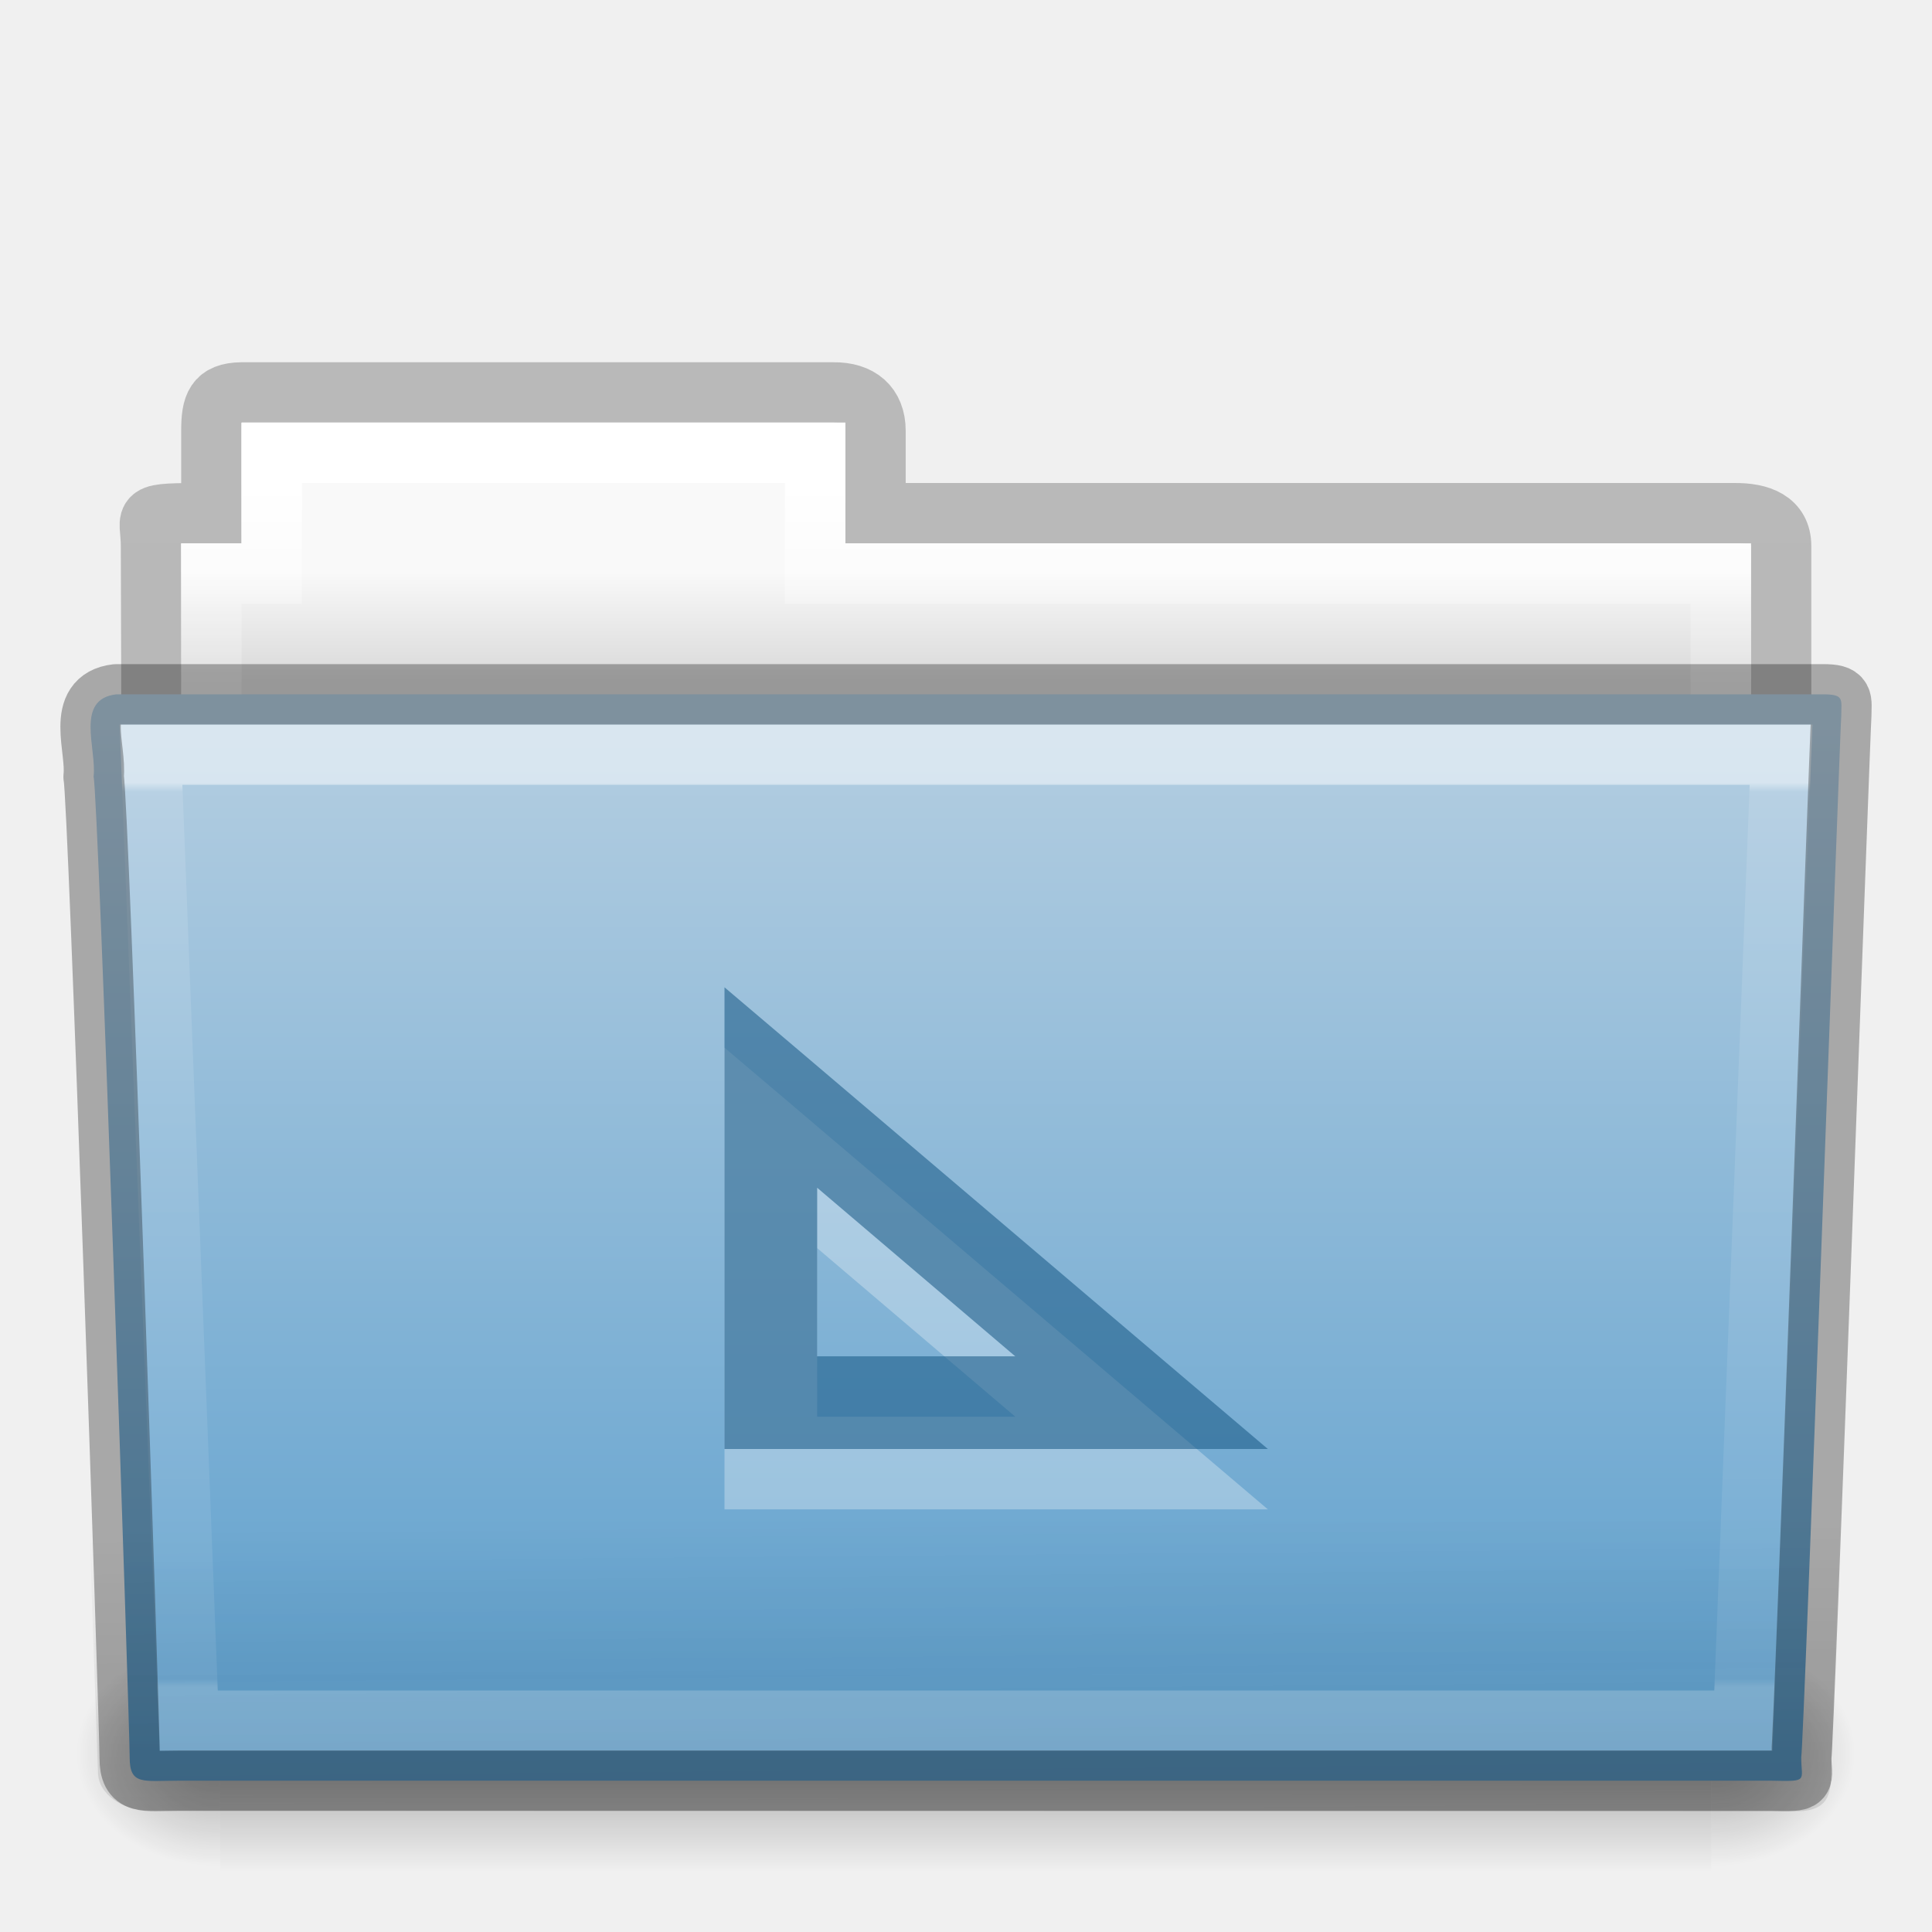
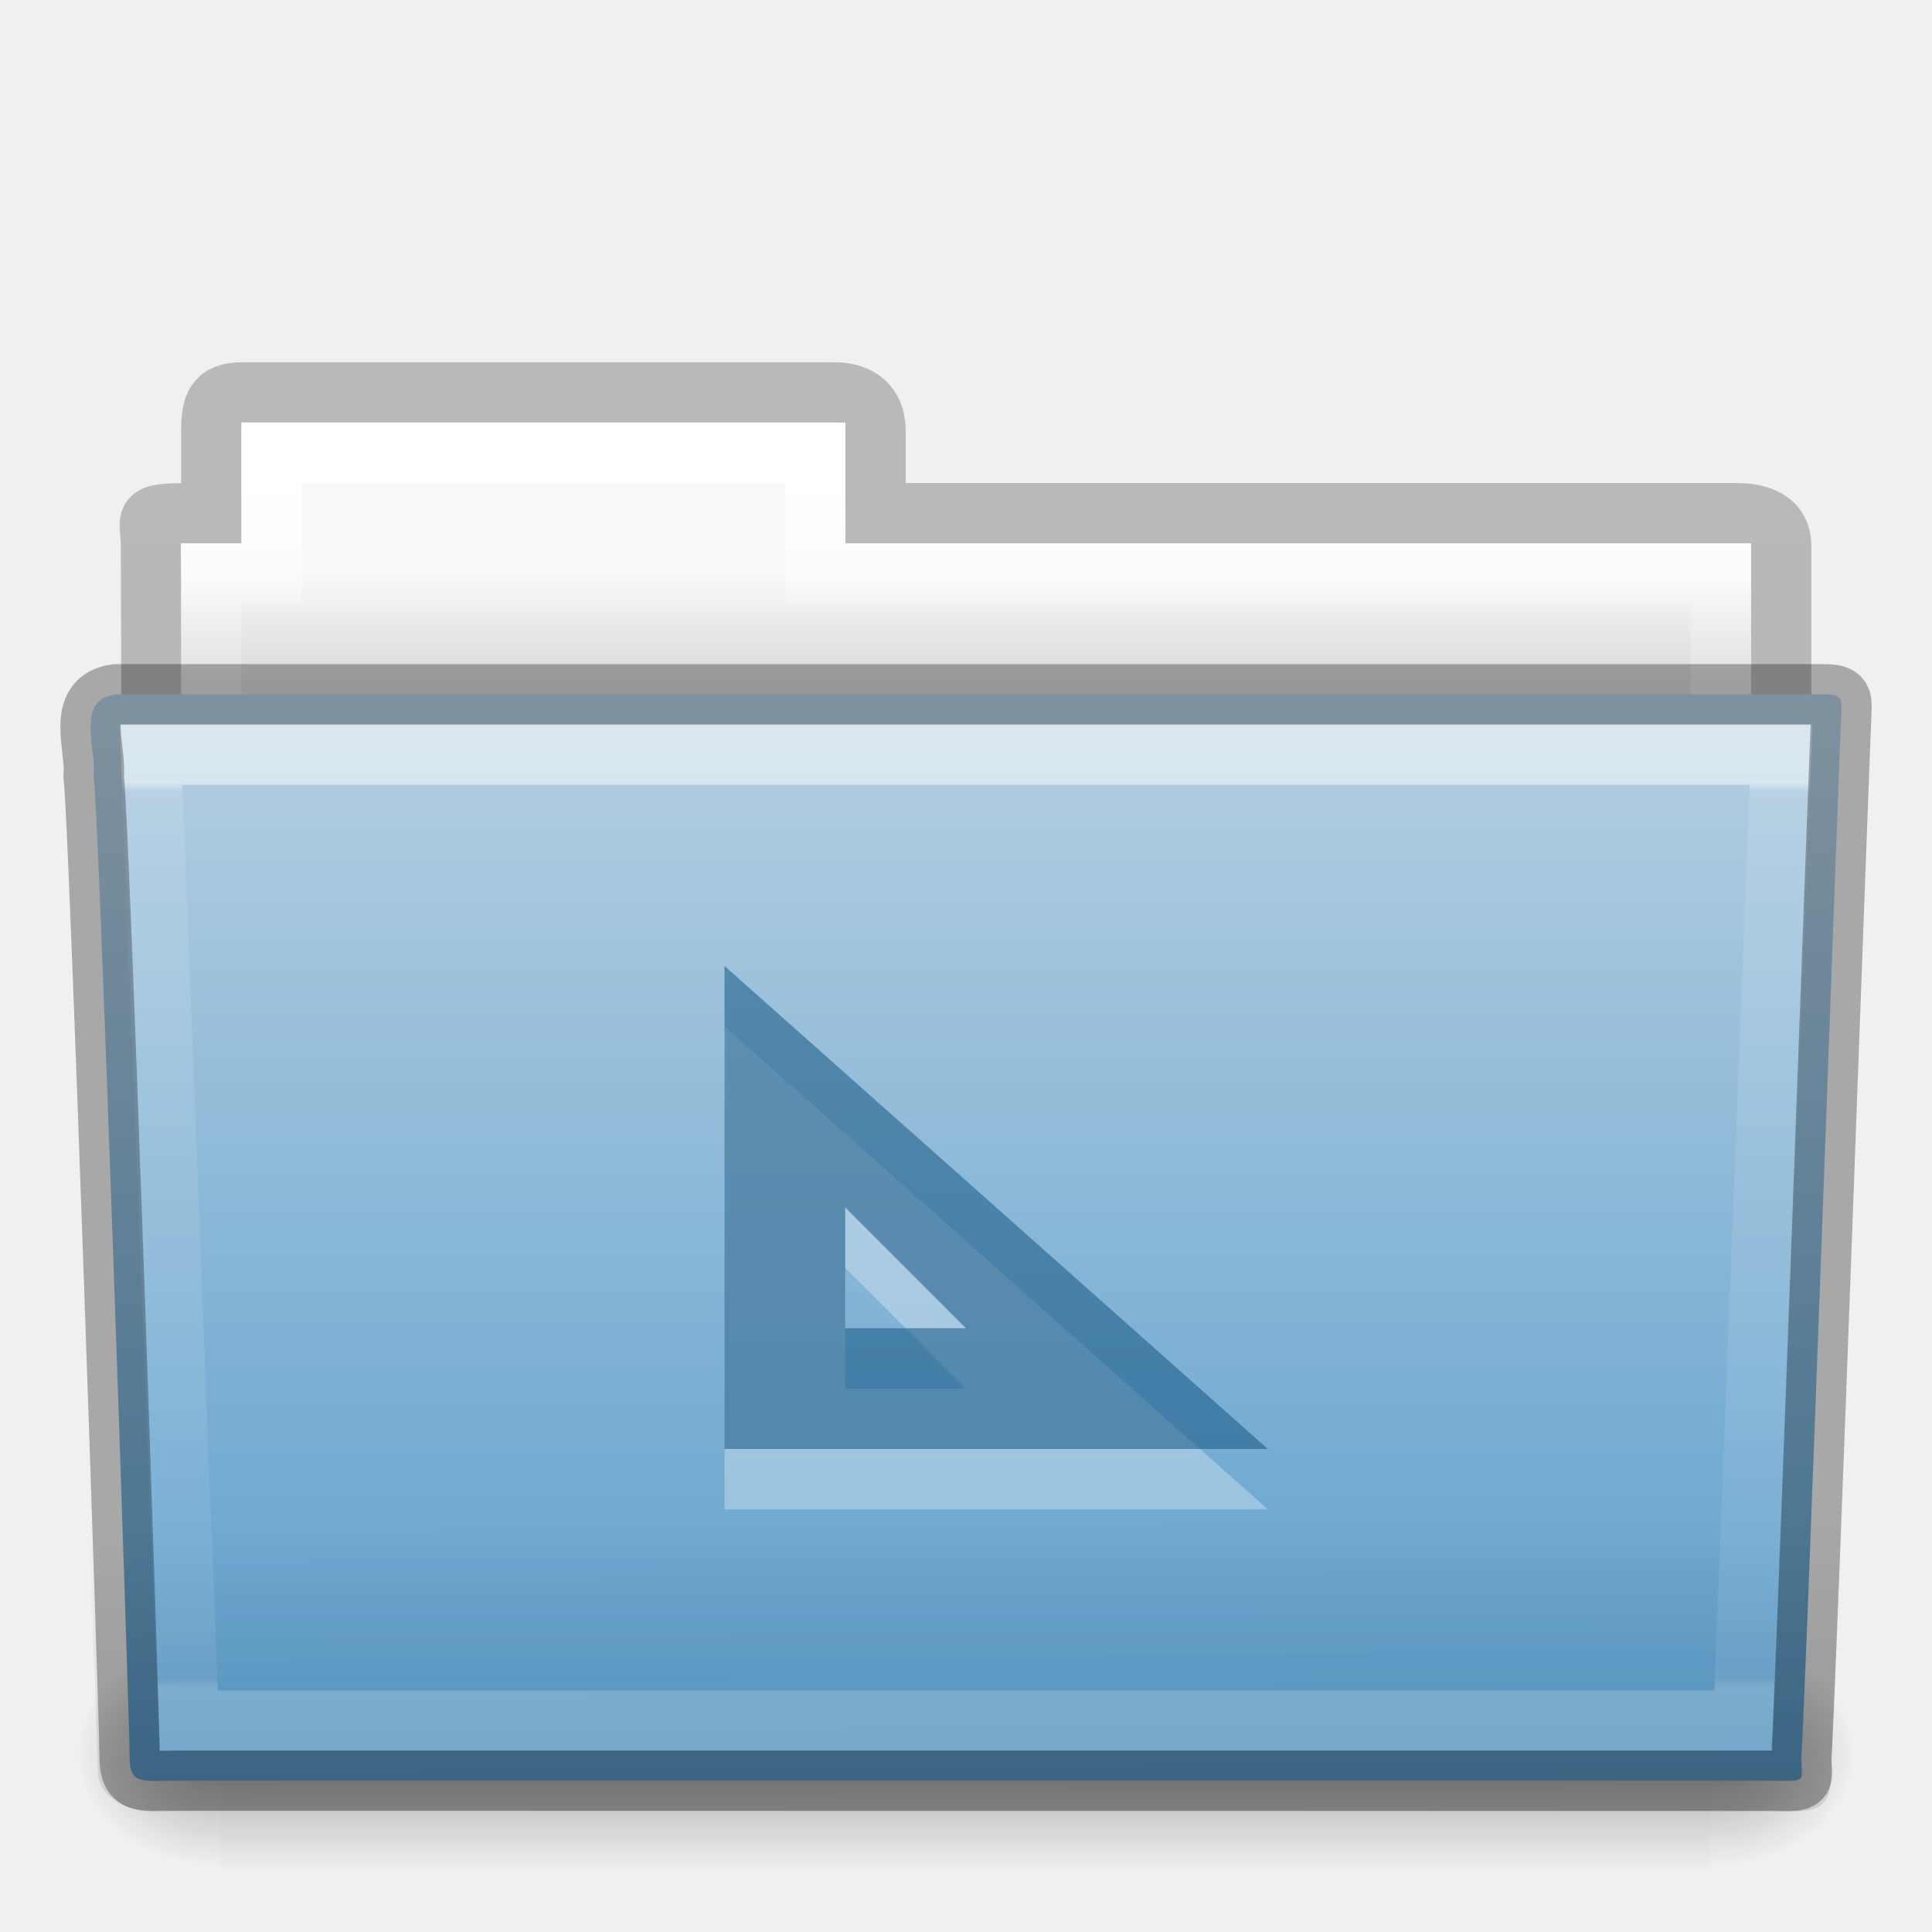
<svg xmlns="http://www.w3.org/2000/svg" xmlns:xlink="http://www.w3.org/1999/xlink" width="32px" height="32px" id="svg16378" version="1.1">
  <defs id="defs16380">
    <linearGradient xlink:href="#linearGradient3454-2-5-0-3-4" id="linearGradient15169" gradientUnits="userSpaceOnUse" gradientTransform="matrix(0.8918614,0,0,1.053911,3.121269,5.412539)" x1="27.557" y1="7.163" x2="27.557" y2="21.387" />
    <linearGradient id="linearGradient3454-2-5-0-3-4">
      <stop offset="0" style="stop-color:#ffffff;stop-opacity:1" id="stop3456-4-9-38-1-8" />
      <stop offset="0.01" style="stop-color:#ffffff;stop-opacity:0.235" id="stop3458-39-80-3-5-5" />
      <stop offset="0.99" style="stop-color:#ffffff;stop-opacity:0.157" id="stop3460-7-0-2-4-2" />
      <stop offset="1" style="stop-color:#ffffff;stop-opacity:0.392" id="stop3462-0-9-8-7-2" />
    </linearGradient>
    <linearGradient xlink:href="#linearGradient6129-963-697-142-998-580-273-5" id="linearGradient15177" gradientUnits="userSpaceOnUse" gradientTransform="matrix(0.7467531,0,0,0.6554922,-1.921451,1.167619)" x1="22.935" y1="49.629" x2="22.809" y2="36.658" />
    <linearGradient id="linearGradient6129-963-697-142-998-580-273-5">
      <stop id="stop2661-1" style="stop-color:#0a0a0a;stop-opacity:0.498" offset="0" />
      <stop id="stop2663-85" style="stop-color:#0a0a0a;stop-opacity:0" offset="1" />
    </linearGradient>
    <linearGradient xlink:href="#linearGradient4632-0-6-4-3-4" id="linearGradient15185" gradientUnits="userSpaceOnUse" gradientTransform="matrix(0.6444443,0,0,0.642857,0.5339594,0.892859)" x1="35.793" y1="17.118" x2="35.793" y2="43.761" />
    <linearGradient id="linearGradient4632-0-6-4-3-4">
      <stop style="stop-color:#b4cee1;stop-opacity:1;" offset="0" id="stop4634-4-4-7-7-4" />
      <stop style="stop-color:#5d9fcd;stop-opacity:1;" offset="1" id="stop4636-3-1-5-1-3" />
    </linearGradient>
    <linearGradient xlink:href="#linearGradient5048-585-0" id="linearGradient15195" gradientUnits="userSpaceOnUse" gradientTransform="matrix(0.05114282,0,0,0.01591575,-2.489957,22.29927)" x1="302.857" y1="366.648" x2="302.857" y2="609.505" />
    <linearGradient id="linearGradient5048-585-0">
      <stop id="stop2667-18" style="stop-color:#000000;stop-opacity:0" offset="0" />
      <stop id="stop2669-9" style="stop-color:#000000;stop-opacity:1" offset="0.5" />
      <stop id="stop2671-33" style="stop-color:#000000;stop-opacity:0" offset="1" />
    </linearGradient>
    <radialGradient xlink:href="#linearGradient5060-179-67" id="radialGradient15197" gradientUnits="userSpaceOnUse" gradientTransform="matrix(0.01983573,0,0,0.01591575,16.38765,22.29927)" cx="605.714" cy="486.648" fx="605.714" fy="486.648" r="117.143" />
    <linearGradient id="linearGradient5060-179-67">
      <stop id="stop2675-81" style="stop-color:#000000;stop-opacity:1" offset="0" />
      <stop id="stop2677-2" style="stop-color:#000000;stop-opacity:0" offset="1" />
    </linearGradient>
    <radialGradient xlink:href="#linearGradient5060-820-4" id="radialGradient15199" gradientUnits="userSpaceOnUse" gradientTransform="matrix(-0.01983573,0,0,0.01591575,15.60139,22.29927)" cx="605.714" cy="486.648" fx="605.714" fy="486.648" r="117.143" />
    <linearGradient id="linearGradient5060-820-4">
      <stop id="stop2681-5" style="stop-color:#000000;stop-opacity:1" offset="0" />
      <stop id="stop2683-00" style="stop-color:#000000;stop-opacity:0" offset="1" />
    </linearGradient>
    <linearGradient xlink:href="#linearGradient4325" id="linearGradient15217" gradientUnits="userSpaceOnUse" gradientTransform="matrix(0.5438356,0,0,0.6146641,3.269319,5.091139)" x1="21.37" y1="4.732" x2="21.37" y2="34.143" />
    <linearGradient id="linearGradient4325">
      <stop offset="0" style="stop-color:#ffffff;stop-opacity:1" id="stop4327" />
      <stop offset="0.111" style="stop-color:#ffffff;stop-opacity:0.235" id="stop4329" />
      <stop offset="0.99" style="stop-color:#ffffff;stop-opacity:0.157" id="stop4331" />
      <stop offset="1" style="stop-color:#ffffff;stop-opacity:0.392" id="stop4333" />
    </linearGradient>
    <linearGradient xlink:href="#linearGradient4646-7-4-3-5" id="linearGradient15225" gradientUnits="userSpaceOnUse" gradientTransform="matrix(0.6190476,0,0,0.6190476,-30.39137,1.428569)" x1="62.989" y1="13" x2="62.989" y2="16" />
    <linearGradient id="linearGradient4646-7-4-3-5">
      <stop offset="0" style="stop-color:#f9f9f9;stop-opacity:1" id="stop4648-8-0-3-6" />
      <stop offset="1" style="stop-color:#d8d8d8;stop-opacity:1" id="stop4650-1-7-3-4" />
    </linearGradient>
    <linearGradient id="linearGradient3104-8-8-97-4-6-11-5-5-0">
      <stop offset="0" style="stop-color:#000000;stop-opacity:0.322" id="stop3106-5-4-3-5-0-2-1-0-6" />
      <stop offset="1" style="stop-color:#000000;stop-opacity:0.278" id="stop3108-4-3-7-8-2-0-7-9-1" />
    </linearGradient>
    <linearGradient y2="3.634" x2="-51.786" y1="53.514" x1="-51.786" gradientTransform="matrix(0.5070338,0,0,0.5030026,68.02966,1.329769)" gradientUnits="userSpaceOnUse" id="linearGradient16376" xlink:href="#linearGradient3104-8-8-97-4-6-11-5-5-0" />
  </defs>
  <g id="layer1">
    <path d="m 4.001,6.5 c -0.433,0.005 -0.5,0.217 -0.5,0.635 l 0,1.365 c -1.246,0 -1,-0.002 -1,0.544 0.022,6.533 0,6.901 0,7.456 0.901,0 27,-2.349 27,-3.36 l 0,-4.096 c 0,-0.418 -0.348,-0.549 -0.781,-0.544 l -14.219,0 0,-1.365 c 0,-0.418 -0.264,-0.64 -0.698,-0.635 l -9.802,0 z" id="use7687" style="opacity:0.8;color:#000000;fill:none;stroke:url(#linearGradient16376);stroke-width:1;stroke-linecap:butt;stroke-linejoin:miter;stroke-miterlimit:4;stroke-opacity:1;stroke-dasharray:none;stroke-dashoffset:0;marker:none;visibility:visible;display:inline;overflow:visible;enable-background:accumulate" />
    <path style="color:#000000;fill:url(#linearGradient15225);fill-opacity:1;fill-rule:nonzero;stroke:none;stroke-width:1;marker:none;visibility:visible;display:inline;overflow:visible;enable-background:accumulate" d="m 4.001,7 0,2 -1,0 0,4 26,0 0,-4 -15,0 0,-2 -10,0 z" id="use7689" />
    <path style="color:#000000;fill:none;stroke:url(#linearGradient15217);stroke-width:1;stroke-linecap:round;stroke-linejoin:miter;stroke-miterlimit:4;stroke-opacity:1;stroke-dasharray:none;stroke-dashoffset:0;marker:none;visibility:visible;display:inline;overflow:visible;enable-background:accumulate" d="m 4.501,7.5 0,2 -1,0 0,4 25,0 0,-4 -15,0 0,-2 -9,0 z" id="use7691" />
    <g transform="translate(6.1935663e-4,-1.000001)" id="use7693">
      <rect width="24.695" height="3.865" x="3.647" y="28.135" id="rect15189" style="opacity:0.3;fill:url(#linearGradient15195);fill-opacity:1;fill-rule:nonzero;stroke:none;stroke-width:1;marker:none;visibility:visible;display:inline;overflow:visible" />
      <path d="m 28.342,28.135 c 0,0 0,3.865 0,3.865 1.021,0.007 2.469,-0.866 2.469,-1.933 0,-1.067 -1.14,-1.932 -2.469,-1.932 z" id="path15191" style="opacity:0.3;fill:url(#radialGradient15197);fill-opacity:1;fill-rule:nonzero;stroke:none;stroke-width:1;marker:none;visibility:visible;display:inline;overflow:visible" />
      <path d="m 3.647,28.135 c 0,0 0,3.865 0,3.865 -1.021,0.007 -2.469,-0.866 -2.469,-1.933 0,-1.067 1.14,-1.932 2.469,-1.932 z" id="path15193" style="opacity:0.3;fill:url(#radialGradient15199);fill-opacity:1;fill-rule:nonzero;stroke:none;stroke-width:1;marker:none;visibility:visible;display:inline;overflow:visible" />
    </g>
    <path d="m 1.927,11.5 c -0.691,0.08 -0.322,0.903 -0.377,1.365 0.08,0.299 0.598,15.718 0.598,16.247 0,0.46 0.227,0.382 0.801,0.382 8.499,0 17.898,0 26.397,0 0.619,0.014 0.488,0.007 0.488,-0.389 0.045,-0.203 0.64,-16.978 0.663,-17.243 0,-0.279 0.058,-0.362 -0.305,-0.362 -9.076,0 -19.188,0 -28.265,0 z" id="use7695" style="color:#000000;fill:url(#linearGradient15185);fill-opacity:1;fill-rule:nonzero;stroke:none;stroke-width:1;marker:none;visibility:visible;display:inline;overflow:visible;enable-background:accumulate" />
    <path d="m 1.682,11 28.636,2.7e-4 c 0.414,0 0.682,0.292 0.682,0.655 l -0.673,17.712 c 0.01,0.459 -0.136,0.642 -0.617,0.632 l -27.256,-0.011 c -0.414,0 -0.831,-0.271 -0.831,-0.634 l -0.622,-17.698 c 0,-0.363 0.268,-0.655 0.682,-0.655 z" id="use7697" style="opacity:0.4;fill:url(#linearGradient15177);fill-opacity:1;stroke:none" />
    <path style="opacity:0.5;color:#000000;fill:none;stroke:url(#linearGradient15169);stroke-width:1;stroke-linecap:round;stroke-linejoin:miter;stroke-miterlimit:4;stroke-opacity:1;stroke-dasharray:none;stroke-dashoffset:0;marker:none;visibility:visible;display:inline;overflow:visible;enable-background:accumulate" d="m 2.501,12.5 0.625,16 25.749,0 0.625,-16 z" id="use7699" />
    <path d="m 1.927,11.5 c -0.691,0.08 -0.322,0.903 -0.377,1.365 0.08,0.299 0.598,15.718 0.598,16.247 0,0.46 0.227,0.382 0.801,0.382 8.499,0 17.898,0 26.397,0 0.619,0.014 0.488,0.007 0.488,-0.389 0.045,-0.203 0.64,-16.978 0.663,-17.243 0,-0.279 0.058,-0.362 -0.305,-0.362 -9.076,0 -19.188,0 -28.265,0 z" id="path3388-5-53" style="opacity:0.3;color:#000000;fill:none;stroke:#000000;stroke-width:1;stroke-linecap:round;stroke-linejoin:round;stroke-miterlimit:4;stroke-opacity:1;stroke-dasharray:none;stroke-dashoffset:0;marker:none;visibility:visible;display:inline;overflow:visible;enable-background:accumulate" />
-     <path d="m 12,17.353 0,1.66 0,5.22 L 12,25 12.768,25 18.908,25 21,25 19.407,23.647 13.267,18.428 12,17.353 z m 1.535,3.32 3.281,2.792 -3.281,0 0,-2.792 z" style="font-size:medium;font-style:normal;font-variant:normal;font-weight:normal;font-stretch:normal;text-indent:0;text-align:start;text-decoration:none;line-height:normal;letter-spacing:normal;word-spacing:normal;text-transform:none;direction:ltr;block-progression:tb;writing-mode:lr-tb;text-anchor:start;baseline-shift:baseline;opacity:0.3;color:#000000;fill:#ffffff;fill-opacity:1;stroke:none;stroke-width:5;marker:none;visibility:visible;display:inline;overflow:visible;enable-background:accumulate;font-family:Sans;-inkscape-font-specification:Sans" id="path4048" />
-     <path style="font-size:medium;font-style:normal;font-variant:normal;font-weight:normal;font-stretch:normal;text-indent:0;text-align:start;text-decoration:none;line-height:normal;letter-spacing:normal;word-spacing:normal;text-transform:none;direction:ltr;block-progression:tb;writing-mode:lr-tb;text-anchor:start;baseline-shift:baseline;color:#000000;fill:#175785;fill-opacity:0.553;stroke:none;stroke-width:5;marker:none;visibility:visible;display:inline;overflow:visible;enable-background:accumulate;font-family:Sans;-inkscape-font-specification:Sans" d="m 12,16.353 0,1.66 0,5.22 L 12,24 12.768,24 18.908,24 21,24 19.407,22.647 13.267,17.428 12,16.353 z m 1.535,3.32 3.281,2.792 -3.281,0 0,-2.792 z" id="path181" />
+     <path d="m 12,17 0,8 9,0 z m 2,4 2,2 -2,0 z" style="font-size:medium;font-style:normal;font-variant:normal;font-weight:normal;font-stretch:normal;text-indent:0;text-align:start;text-decoration:none;line-height:normal;letter-spacing:normal;word-spacing:normal;text-transform:none;direction:ltr;block-progression:tb;writing-mode:lr-tb;text-anchor:start;baseline-shift:baseline;opacity:0.3;color:#000000;fill:#ffffff;fill-opacity:1;stroke:none;stroke-width:5;marker:none;visibility:visible;display:inline;overflow:visible;enable-background:accumulate;font-family:Sans;-inkscape-font-specification:Sans" id="path4048" />
+     <path style="font-size:medium;font-style:normal;font-variant:normal;font-weight:normal;font-stretch:normal;text-indent:0;text-align:start;text-decoration:none;line-height:normal;letter-spacing:normal;word-spacing:normal;text-transform:none;direction:ltr;block-progression:tb;writing-mode:lr-tb;text-anchor:start;baseline-shift:baseline;color:#000000;fill:#175785;fill-opacity:0.553;stroke:none;stroke-width:5;marker:none;visibility:visible;display:inline;overflow:visible;enable-background:accumulate;font-family:Sans;-inkscape-font-specification:Sans" d="m 12,16 0,8 9,0 z m 2,4 2,2 -2,0 z" id="path181" />
  </g>
</svg>
